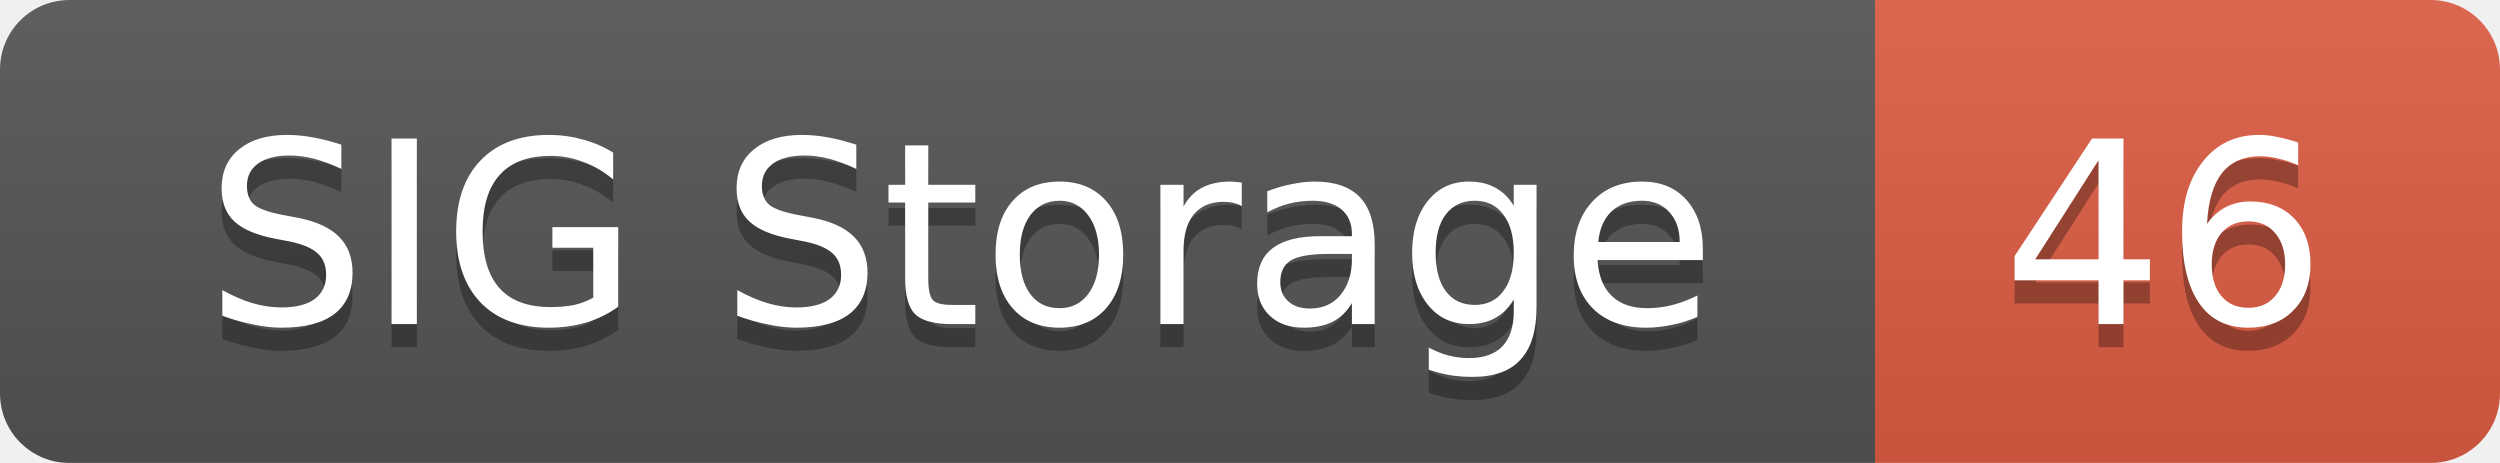
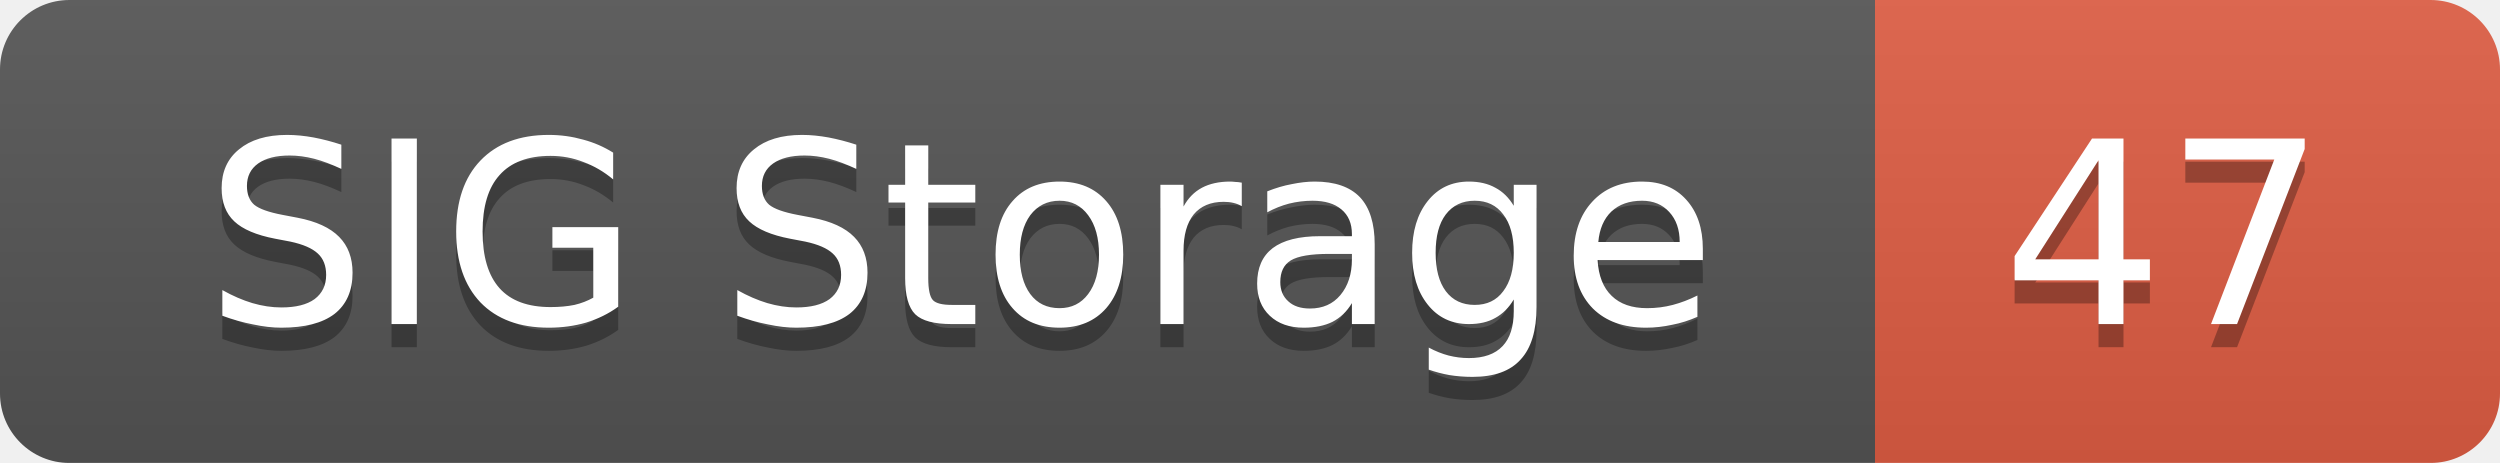
<svg xmlns="http://www.w3.org/2000/svg" width="108" height="20">
  <linearGradient id="smooth" x2="0" y2="100%">
    <stop offset="0" stop-color="#bbb" stop-opacity=".1" />
    <stop offset="1" stop-opacity=".1" />
  </linearGradient>
  <mask id="round">
    <rect width="108" height="20" rx="3" fill="#fff" />
  </mask>
  <g mask="url(#round)">
    <rect width="81" height="20" fill="#555" />
    <rect x="81" width="27" height="20" fill="#e05d44" />
    <rect width="108" height="20" fill="url(#smooth)" />
  </g>
  <g fill="#fff" text-anchor="middle" font-family="DejaVu Sans,Verdana,Geneva,sans-serif" font-size="11">
    <text x="41.5" y="15" fill="#010101" fill-opacity=".3">SIG Storage</text>
    <text x="41.5" y="14">SIG Storage</text>
-     <text x="93.5" y="15" fill="#010101" fill-opacity=".3">46</text>
-     <text x="93.5" y="14">46</text>
+     <text x="93.5" y="15" fill="#010101" fill-opacity=".3">47</text>
+     <text x="93.5" y="14">47</text>
  </g>
</svg>
